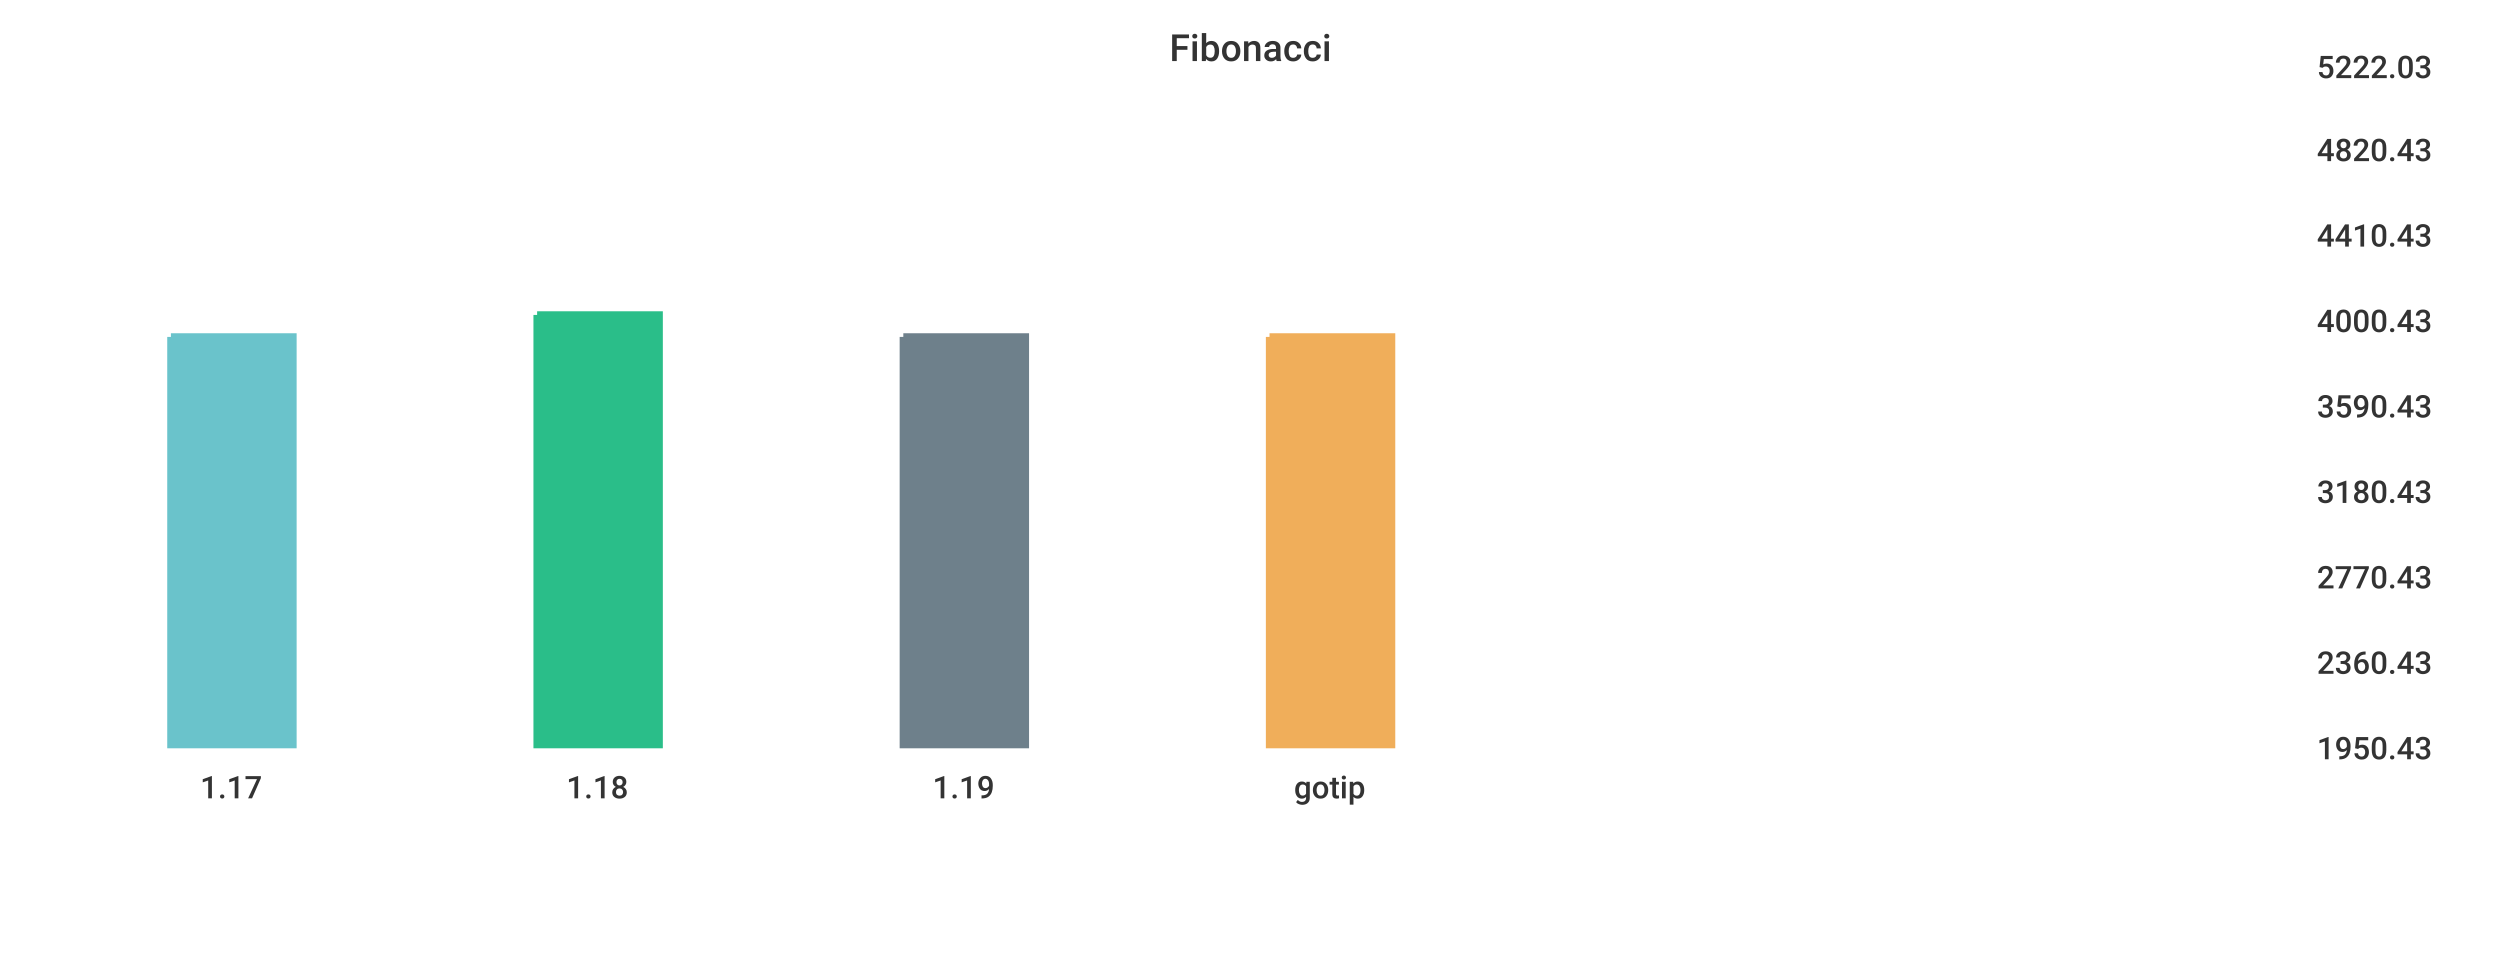
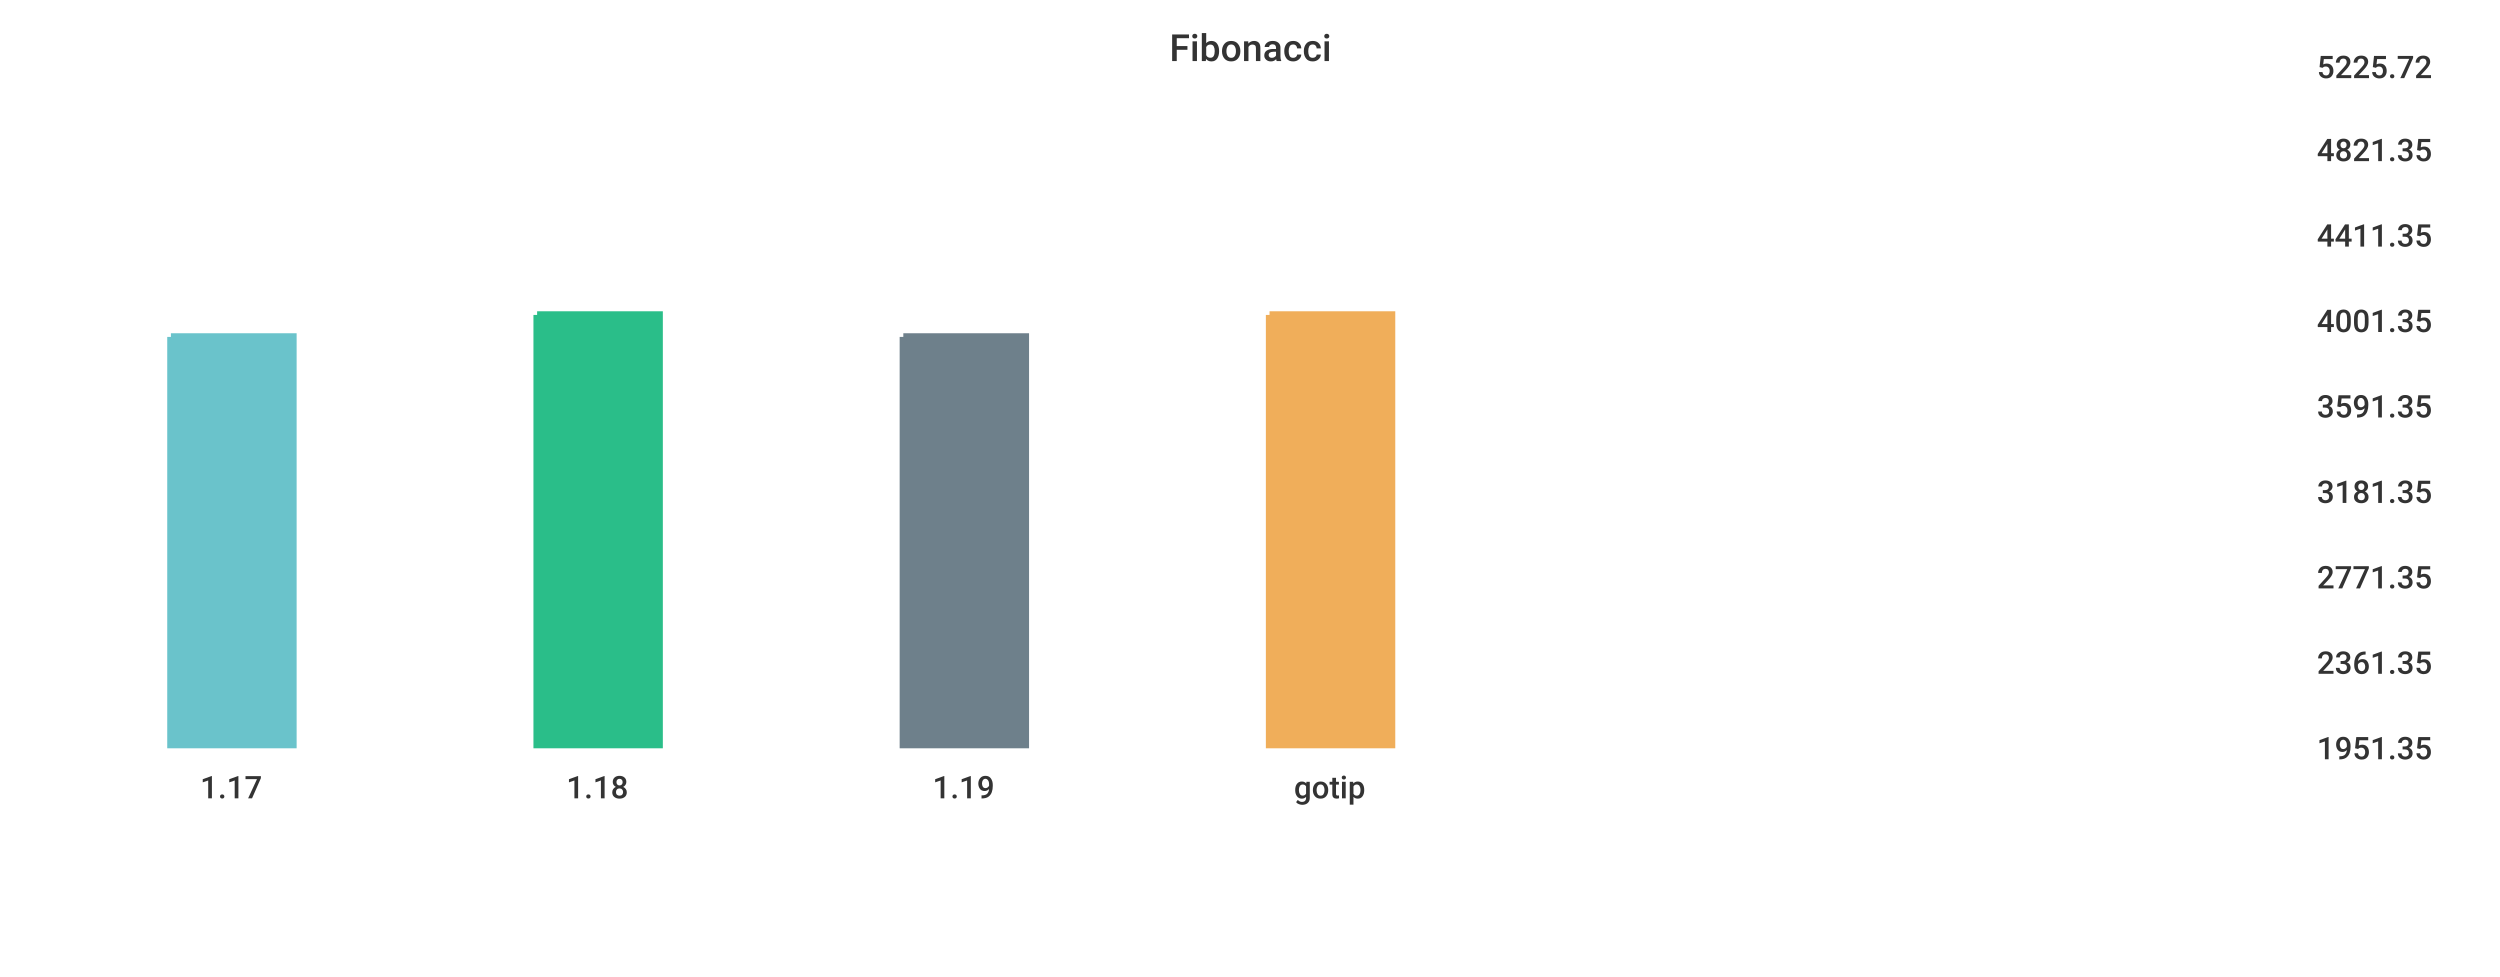
<svg xmlns="http://www.w3.org/2000/svg" width="1024" height="400">\n<path d="M 0 0 L 1024 0 L 1024 400 L 0 400 L 0 0" style="stroke-width:0;stroke:rgba(255,255,255,1.0);fill:rgba(255,255,255,1.0)" />
  <path d="M 20 26 L 934 26 L 934 305 L 20 305 L 20 26" style="stroke-width:0;stroke:rgba(255,255,255,1.0);fill:rgba(255,255,255,1.0)" />
  <path d="M 70 138 L 120 138 L 120 305 L 70 305 L 70 138" style="stroke-width:3;stroke:rgba(106,195,203,1.0);fill:rgba(106,195,203,1.0)" />
  <path d="M 220 129 L 270 129 L 270 305 L 220 305 L 220 129" style="stroke-width:3;stroke:rgba(42,190,137,1.0);fill:rgba(42,190,137,1.0)" />
  <path d="M 370 138 L 420 138 L 420 305 L 370 305 L 370 138" style="stroke-width:3;stroke:rgba(110,128,139,1.0);fill:rgba(110,128,139,1.0)" />
-   <path d="M 520 138 L 570 138 L 570 305 L 520 305 L 520 138" style="stroke-width:3;stroke:rgba(240,174,90,1.0);fill:rgba(240,174,90,1.0)" />
+   <path d="M 520 129 L 570 129 L 570 305 L 520 305 L 520 129" style="stroke-width:3;stroke:rgba(240,174,90,1.0);fill:rgba(240,174,90,1.0)" />
  <path d="M 20 305 L 934 305" style="stroke-width:0;stroke:rgba(51,51,51,1.0);fill:none" />
  <path d="M 20 305 L 20 310" style="stroke-width:0;stroke:rgba(51,51,51,1.0);fill:none" />
  <text x="82" y="327" style="stroke-width:0;stroke:none;fill:rgba(51,51,51,1.0);font-size:12.8px;font-family:'Roboto Medium',sans-serif">1.17</text>
  <path d="M 170 305 L 170 310" style="stroke-width:0;stroke:rgba(51,51,51,1.0);fill:none" />
  <text x="232" y="327" style="stroke-width:0;stroke:none;fill:rgba(51,51,51,1.0);font-size:12.8px;font-family:'Roboto Medium',sans-serif">1.18</text>
  <path d="M 320 305 L 320 310" style="stroke-width:0;stroke:rgba(51,51,51,1.0);fill:none" />
  <text x="382" y="327" style="stroke-width:0;stroke:none;fill:rgba(51,51,51,1.0);font-size:12.8px;font-family:'Roboto Medium',sans-serif">1.19</text>
  <path d="M 470 305 L 470 310" style="stroke-width:0;stroke:rgba(51,51,51,1.0);fill:none" />
  <text x="530" y="327" style="stroke-width:0;stroke:none;fill:rgba(51,51,51,1.0);font-size:12.8px;font-family:'Roboto Medium',sans-serif">gotip</text>
  <path d="M 934 26 L 934 305" style="stroke-width:0;stroke:rgba(51,51,51,1.0);fill:none" />
  <path d="M 934 305 L 939 305" style="stroke-width:0;stroke:rgba(51,51,51,1.0);fill:none" />
  <path d="M 934 305 L 939 305" style="stroke-width:0;stroke:rgba(51,51,51,1.0);fill:none" />
-   <text x="949" y="311" style="stroke-width:0;stroke:none;fill:rgba(51,51,51,1.0);font-size:12.8px;font-family:'Roboto Medium',sans-serif">1950.43</text>
+   <text x="949" y="311" style="stroke-width:0;stroke:none;fill:rgba(51,51,51,1.0);font-size:12.8px;font-family:'Roboto Medium',sans-serif">1951.35</text>
  <path d="M 934 270 L 939 270" style="stroke-width:0;stroke:rgba(51,51,51,1.0);fill:none" />
-   <text x="949" y="276" style="stroke-width:0;stroke:none;fill:rgba(51,51,51,1.0);font-size:12.8px;font-family:'Roboto Medium',sans-serif">2360.43</text>
+   <text x="949" y="276" style="stroke-width:0;stroke:none;fill:rgba(51,51,51,1.0);font-size:12.8px;font-family:'Roboto Medium',sans-serif">2361.35</text>
  <path d="M 934 235 L 939 235" style="stroke-width:0;stroke:rgba(51,51,51,1.0);fill:none" />
-   <text x="949" y="241" style="stroke-width:0;stroke:none;fill:rgba(51,51,51,1.0);font-size:12.8px;font-family:'Roboto Medium',sans-serif">2770.43</text>
+   <text x="949" y="241" style="stroke-width:0;stroke:none;fill:rgba(51,51,51,1.0);font-size:12.8px;font-family:'Roboto Medium',sans-serif">2771.35</text>
  <path d="M 934 200 L 939 200" style="stroke-width:0;stroke:rgba(51,51,51,1.0);fill:none" />
-   <text x="949" y="206" style="stroke-width:0;stroke:none;fill:rgba(51,51,51,1.0);font-size:12.8px;font-family:'Roboto Medium',sans-serif">3180.43</text>
+   <text x="949" y="206" style="stroke-width:0;stroke:none;fill:rgba(51,51,51,1.0);font-size:12.8px;font-family:'Roboto Medium',sans-serif">3181.35</text>
  <path d="M 934 165 L 939 165" style="stroke-width:0;stroke:rgba(51,51,51,1.0);fill:none" />
-   <text x="949" y="171" style="stroke-width:0;stroke:none;fill:rgba(51,51,51,1.0);font-size:12.8px;font-family:'Roboto Medium',sans-serif">3590.43</text>
+   <text x="949" y="171" style="stroke-width:0;stroke:none;fill:rgba(51,51,51,1.0);font-size:12.8px;font-family:'Roboto Medium',sans-serif">3591.35</text>
  <path d="M 934 130 L 939 130" style="stroke-width:0;stroke:rgba(51,51,51,1.0);fill:none" />
-   <text x="949" y="136" style="stroke-width:0;stroke:none;fill:rgba(51,51,51,1.0);font-size:12.8px;font-family:'Roboto Medium',sans-serif">4000.43</text>
+   <text x="949" y="136" style="stroke-width:0;stroke:none;fill:rgba(51,51,51,1.0);font-size:12.8px;font-family:'Roboto Medium',sans-serif">4001.35</text>
  <path d="M 934 95 L 939 95" style="stroke-width:0;stroke:rgba(51,51,51,1.0);fill:none" />
-   <text x="949" y="101" style="stroke-width:0;stroke:none;fill:rgba(51,51,51,1.0);font-size:12.8px;font-family:'Roboto Medium',sans-serif">4410.43</text>
+   <text x="949" y="101" style="stroke-width:0;stroke:none;fill:rgba(51,51,51,1.0);font-size:12.8px;font-family:'Roboto Medium',sans-serif">4411.35</text>
  <path d="M 934 60 L 939 60" style="stroke-width:0;stroke:rgba(51,51,51,1.0);fill:none" />
-   <text x="949" y="66" style="stroke-width:0;stroke:none;fill:rgba(51,51,51,1.0);font-size:12.8px;font-family:'Roboto Medium',sans-serif">4820.43</text>
+   <text x="949" y="66" style="stroke-width:0;stroke:none;fill:rgba(51,51,51,1.0);font-size:12.8px;font-family:'Roboto Medium',sans-serif">4821.35</text>
  <path d="M 934 26 L 939 26" style="stroke-width:0;stroke:rgba(51,51,51,1.0);fill:none" />
-   <text x="949" y="32" style="stroke-width:0;stroke:none;fill:rgba(51,51,51,1.0);font-size:12.8px;font-family:'Roboto Medium',sans-serif">5222.03</text>
+   <text x="949" y="32" style="stroke-width:0;stroke:none;fill:rgba(51,51,51,1.0);font-size:12.8px;font-family:'Roboto Medium',sans-serif">5225.72</text>
  <text x="479" y="25" style="stroke-width:0;stroke:none;fill:rgba(51,51,51,1.0);font-size:15.3px;font-family:'Roboto Medium',sans-serif">Fibonacci</text>
</svg>
